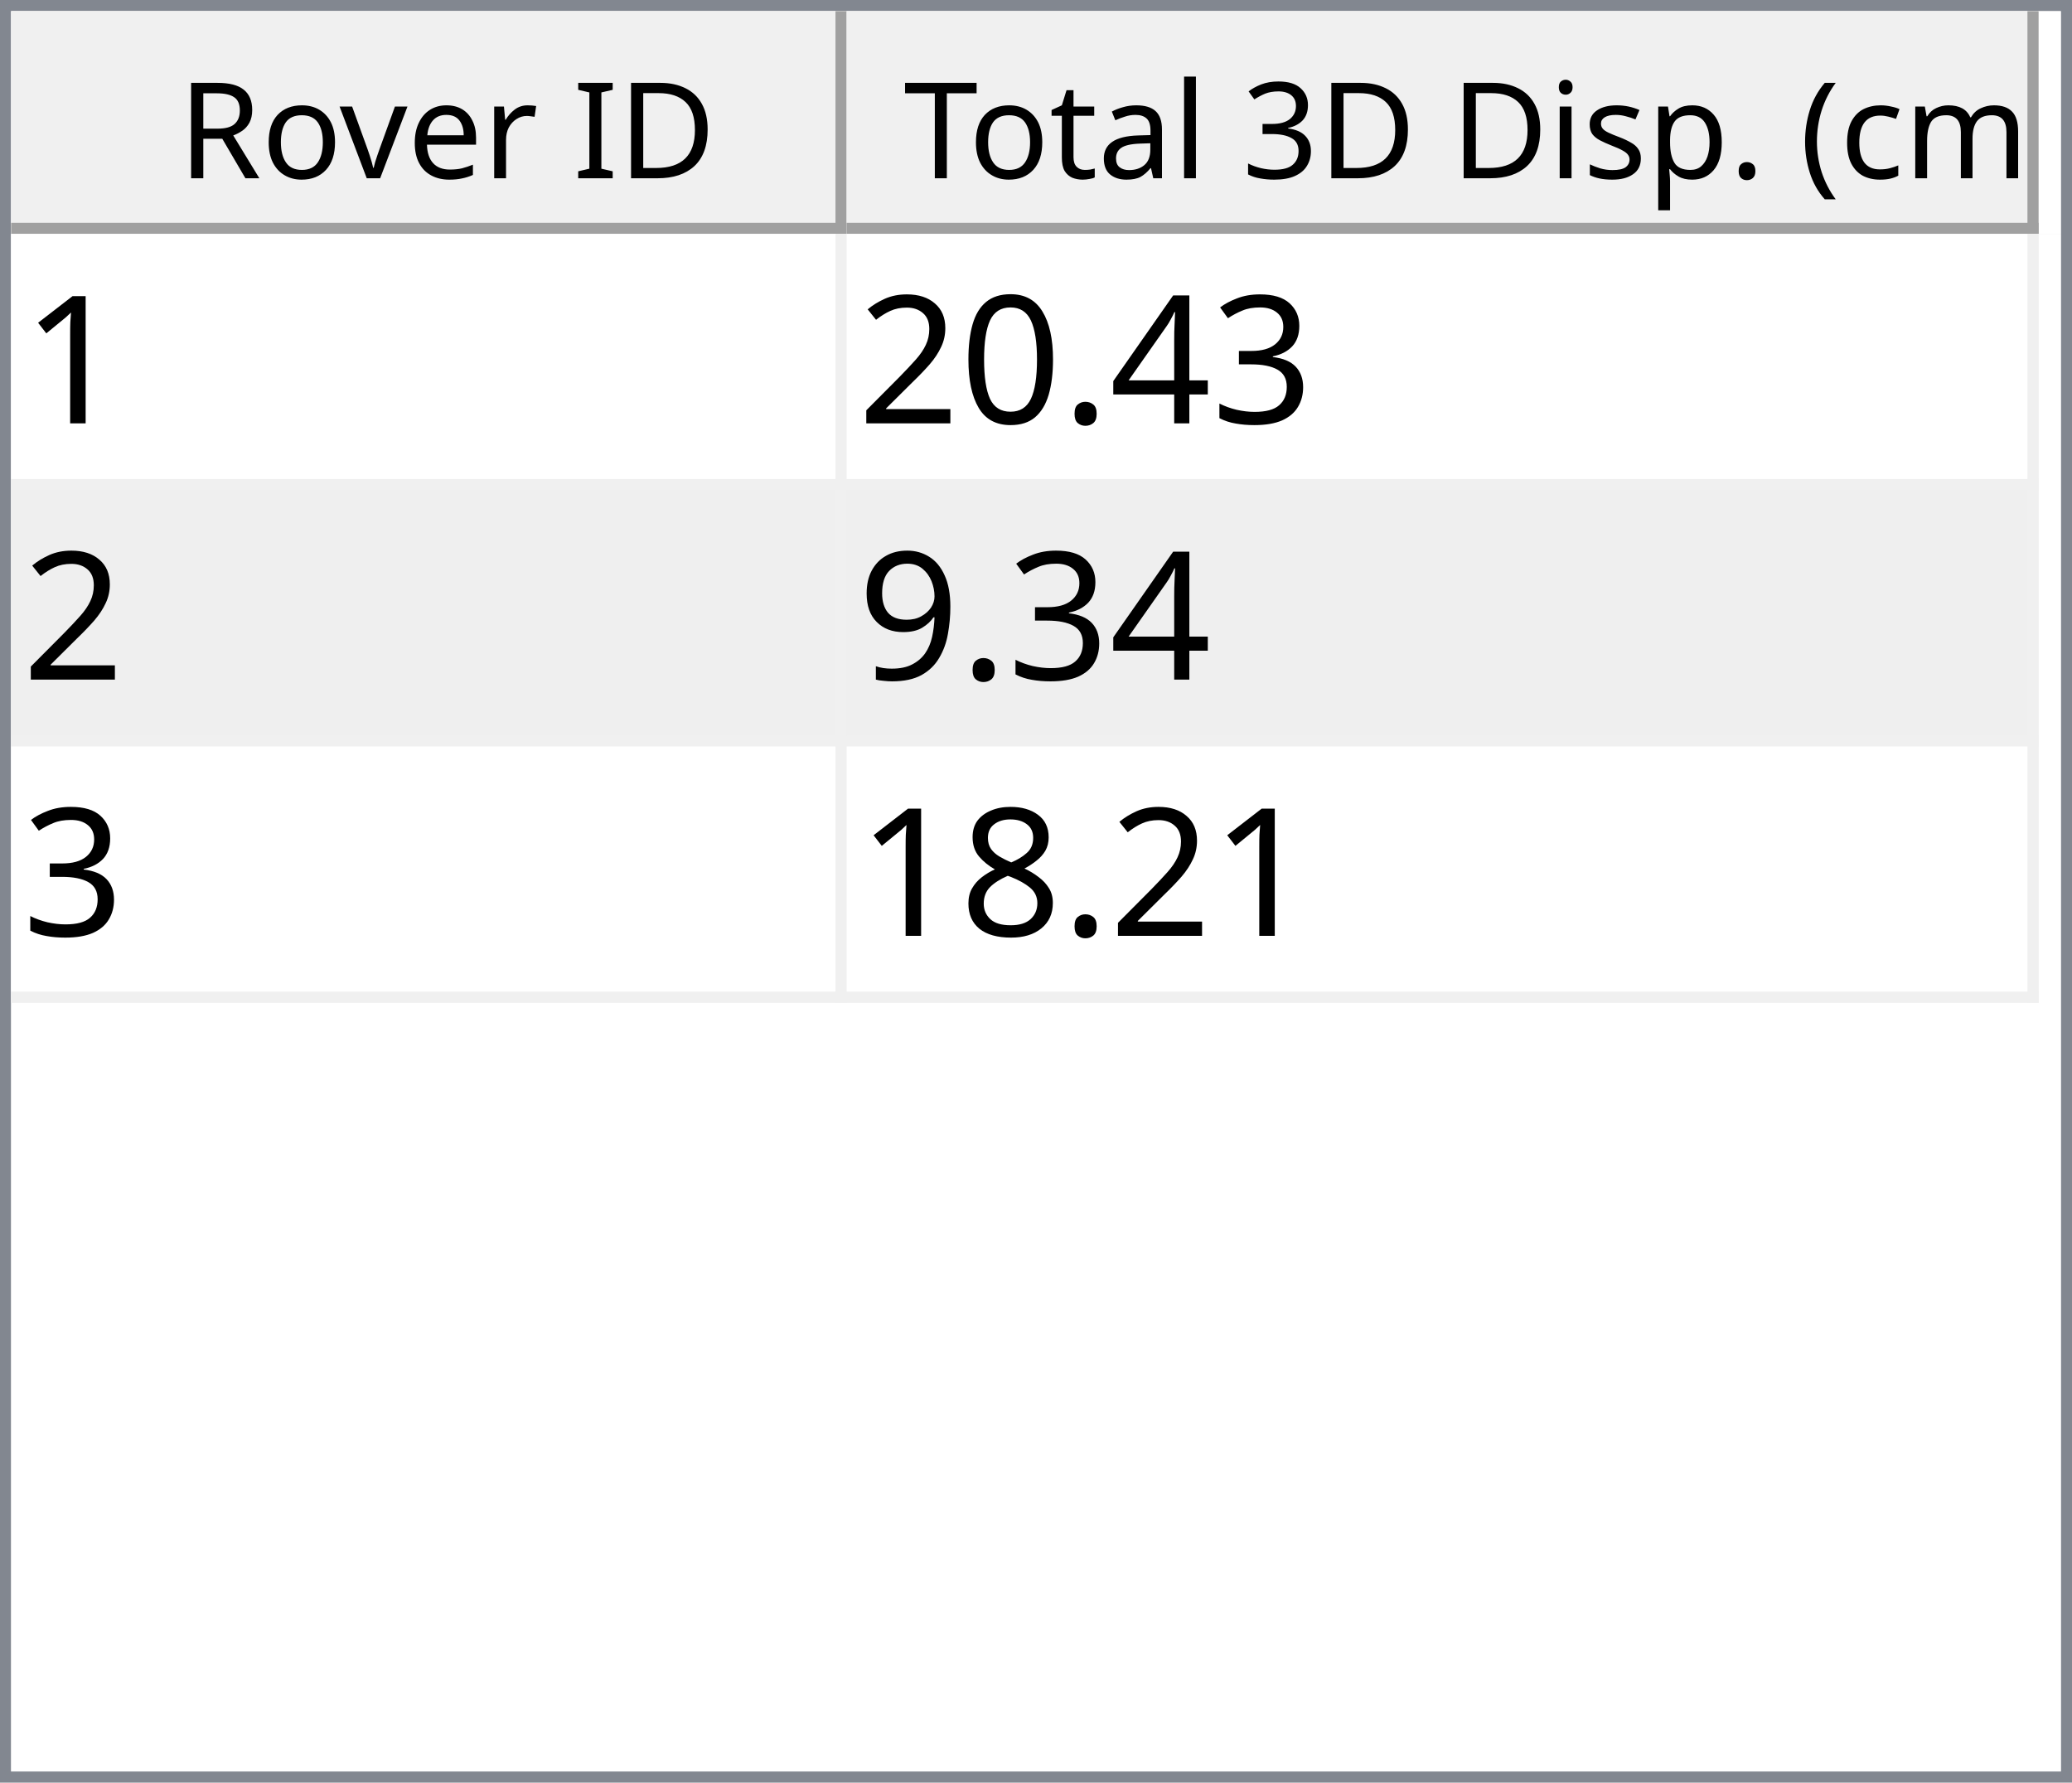
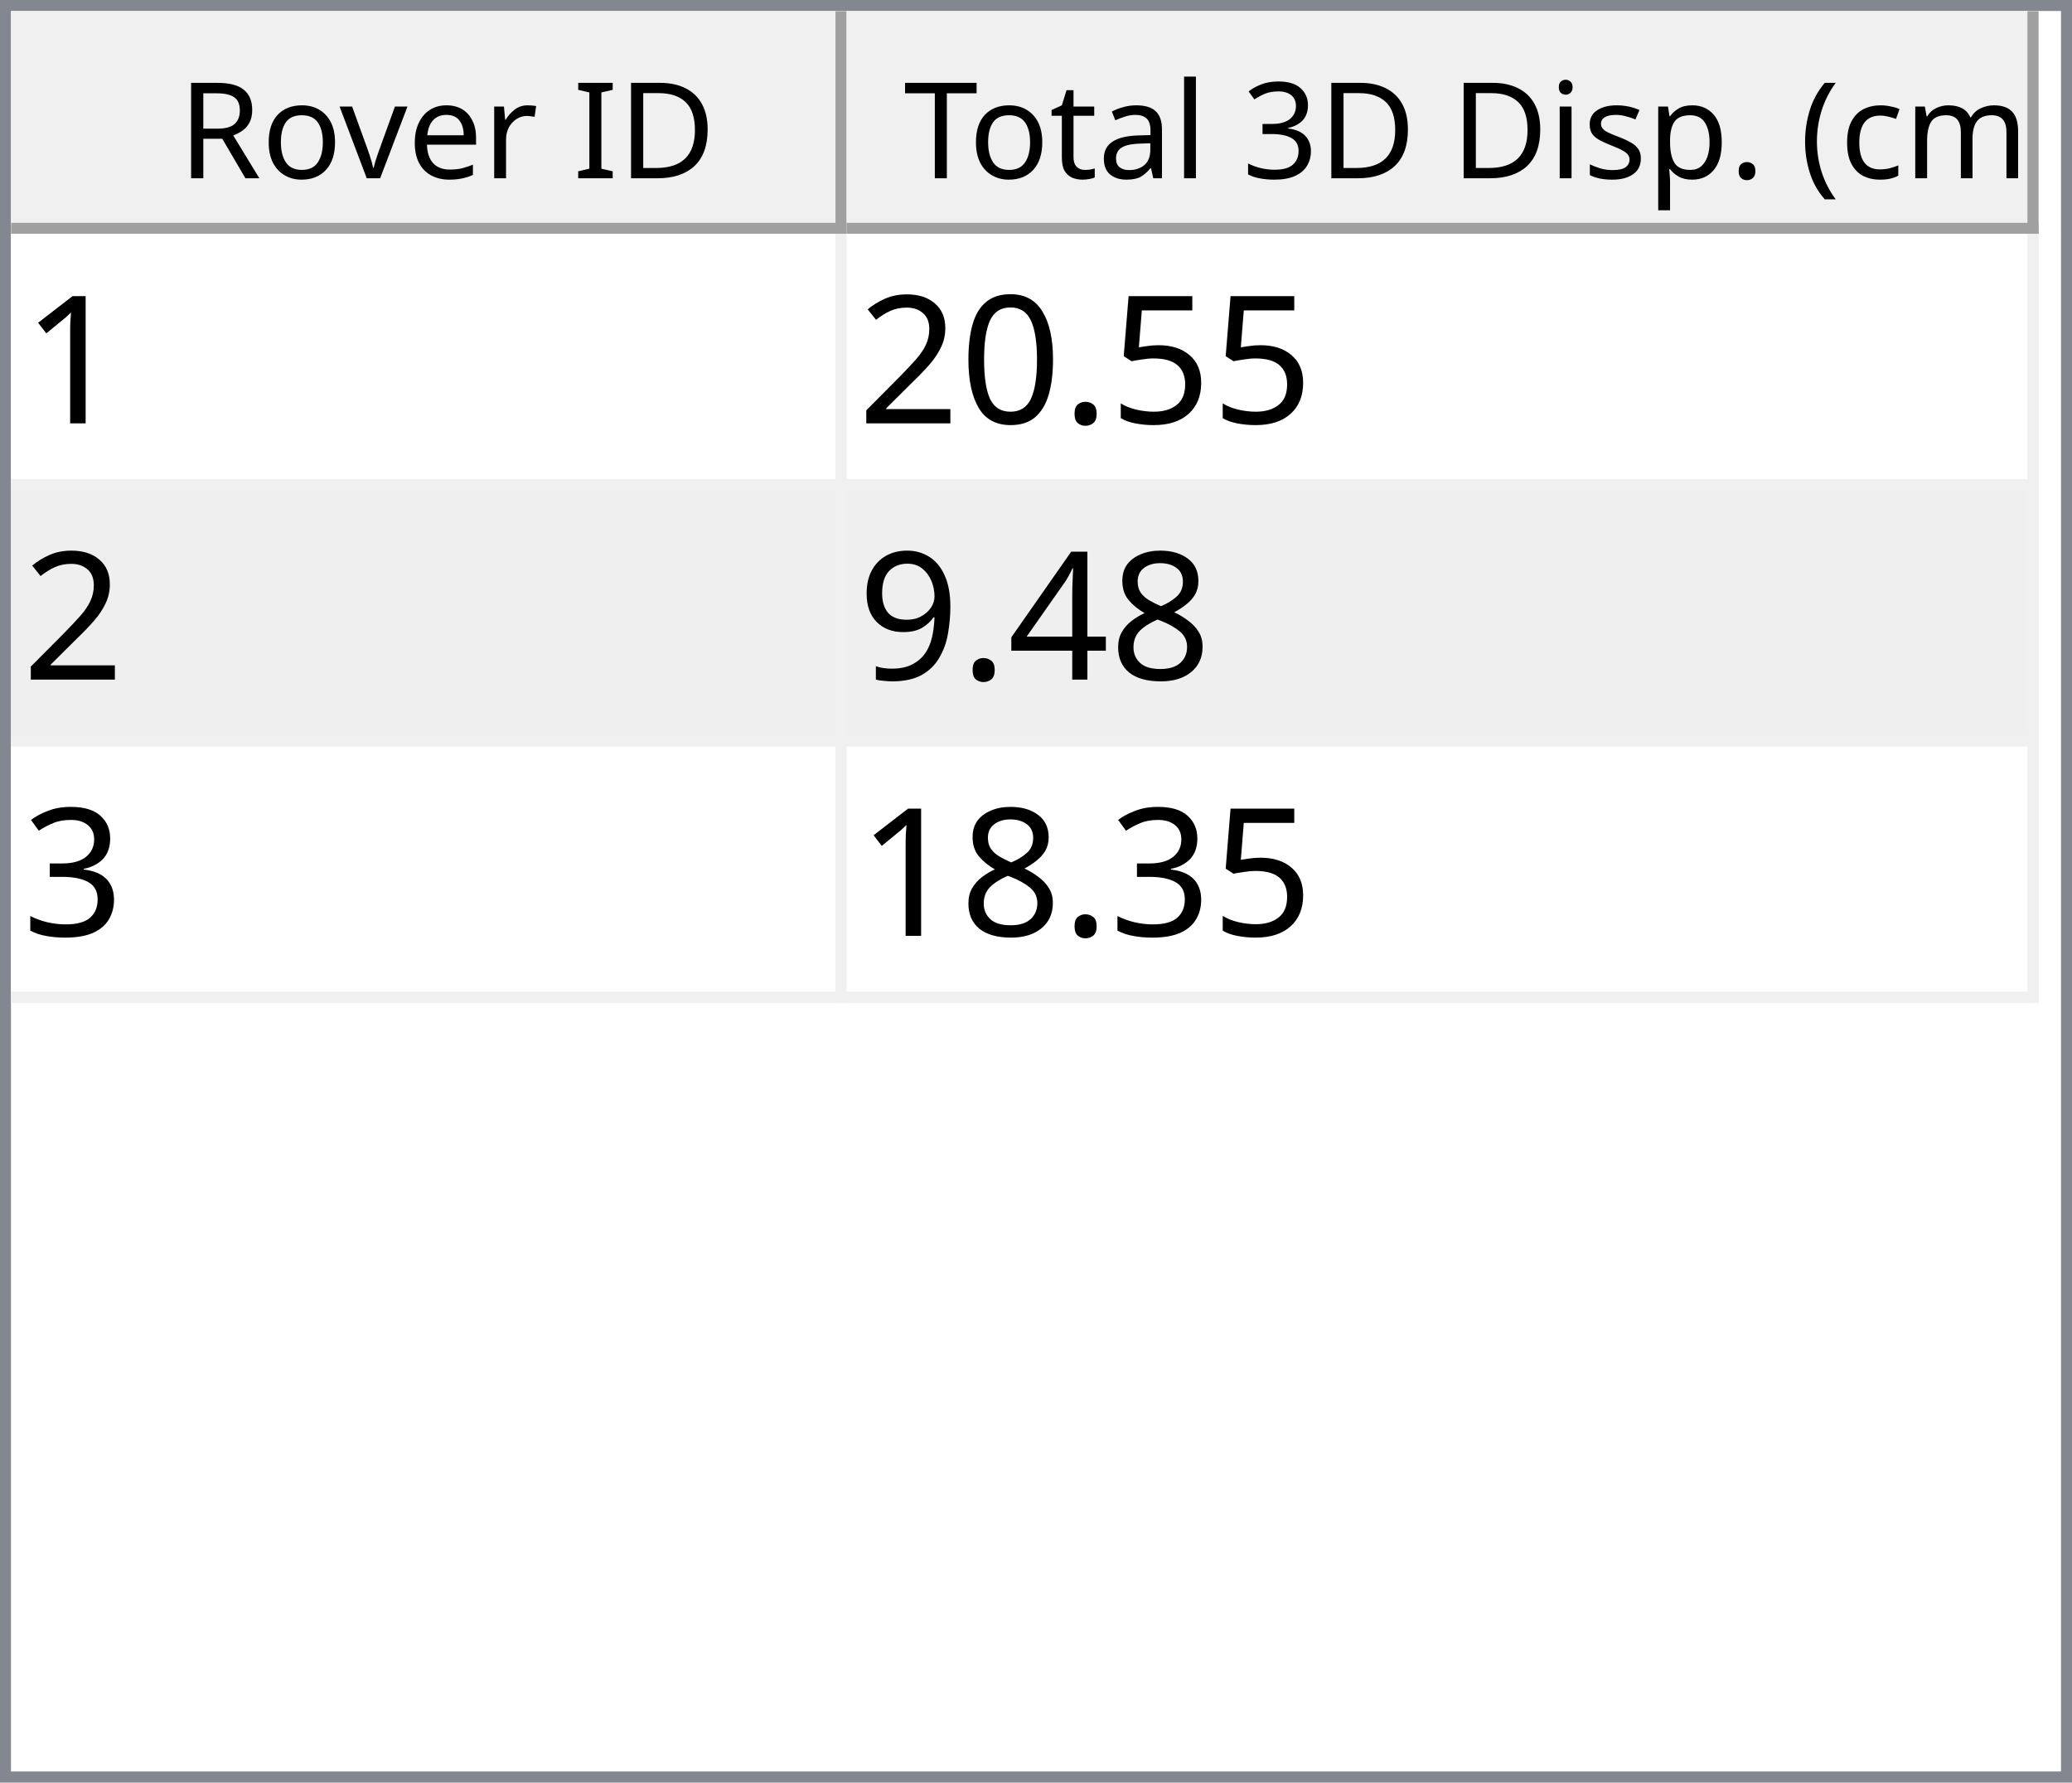
<svg xmlns="http://www.w3.org/2000/svg" style="fill-opacity:1; color-rendering:auto; color-interpolation:auto; text-rendering:auto; stroke:black; stroke-linecap:square; stroke-miterlimit:10; shape-rendering:auto; stroke-opacity:1; fill:black; stroke-dasharray:none; font-weight:normal; stroke-width:1; font-family:'Dialog'; font-style:normal; stroke-linejoin:miter; font-size:12px; stroke-dashoffset:0; image-rendering:auto;" width="186" height="160">
  <defs id="genericDefs" />
  <g>
    <defs id="defs1">
      <clipPath clipPathUnits="userSpaceOnUse" id="clipPath1">
        <path d="M0 0 L186 0 L186 160 L0 160 L0 0 Z" />
      </clipPath>
      <clipPath clipPathUnits="userSpaceOnUse" id="clipPath2">
        <path d="M0 0 L0 160 L186 160 L186 0 Z" />
      </clipPath>
      <clipPath clipPathUnits="userSpaceOnUse" id="clipPath3">
        <path d="M0 0 L0 20 L184 20 L184 0 Z" />
      </clipPath>
      <clipPath clipPathUnits="userSpaceOnUse" id="clipPath4">
        <path d="M0 0 L0 20 L75 20 L75 0 Z" />
      </clipPath>
      <clipPath clipPathUnits="userSpaceOnUse" id="clipPath5">
        <path d="M1 1 L1 19 L74 19 L74 1 Z" />
      </clipPath>
      <clipPath clipPathUnits="userSpaceOnUse" id="clipPath6">
        <path d="M0 0 L0 18 L73 18 L73 0 Z" />
      </clipPath>
      <clipPath clipPathUnits="userSpaceOnUse" id="clipPath7">
        <path d="M-0.5 -0.5 L-0.5 19.5 L74.5 19.5 L74.5 -0.5 Z" />
      </clipPath>
      <clipPath clipPathUnits="userSpaceOnUse" id="clipPath8">
        <path d="M0 0 L0 20 L107 20 L107 0 Z" />
      </clipPath>
      <clipPath clipPathUnits="userSpaceOnUse" id="clipPath9">
        <path d="M1 1 L1 19 L106 19 L106 1 Z" />
      </clipPath>
      <clipPath clipPathUnits="userSpaceOnUse" id="clipPath10">
        <path d="M0 0 L0 18 L105 18 L105 0 Z" />
      </clipPath>
      <clipPath clipPathUnits="userSpaceOnUse" id="clipPath11">
        <path d="M-0.5 -0.5 L-0.5 19.5 L106.5 19.5 L106.5 -0.5 Z" />
      </clipPath>
      <clipPath clipPathUnits="userSpaceOnUse" id="clipPath12">
        <path d="M0 0 L0 138 L184 138 L184 0 Z" />
      </clipPath>
      <clipPath clipPathUnits="userSpaceOnUse" id="clipPath13">
        <path d="M0 0 L0 69 L182 69 L182 0 Z" />
      </clipPath>
      <clipPath clipPathUnits="userSpaceOnUse" id="clipPath14">
        <path d="M-0.5 -0.5 L-0.5 68.5 L181.5 68.5 L181.5 -0.5 Z" />
      </clipPath>
      <clipPath clipPathUnits="userSpaceOnUse" id="clipPath15">
        <path d="M0 0 L0 22 L74 22 L74 0 Z" />
      </clipPath>
      <clipPath clipPathUnits="userSpaceOnUse" id="clipPath16">
        <path d="M0 0 L0 22 L106 22 L106 0 Z" />
      </clipPath>
      <font horiz-adv-x="64.551" id="font1">
        <font-face ascent="107.91" descent="25.098" units-per-em="100" style="font-style:normal; font-family:Segoe UI; font-weight:normal;" />
        <missing-glyph horiz-adv-x="64.551" d="M8.109 0 L8.109 68.266 L56.453 68.266 L56.453 0 L8.109 0 ZM15.328 7.234 L49.219 7.234 L49.219 61.031 L15.328 61.031 L15.328 7.234 Z" />
        <glyph unicode="D" horiz-adv-x="70.117" d="M9.188 0 L9.188 70.016 L28.516 70.016 Q65.531 70.016 65.531 35.891 Q65.531 19.672 55.25 9.836 Q44.969 0 27.734 0 L9.188 0 ZM17.391 62.594 L17.391 7.422 L27.828 7.422 Q41.609 7.422 49.273 14.797 Q56.938 22.172 56.938 35.688 Q56.938 62.594 28.328 62.594 L17.391 62.594 Z" />
        <glyph unicode="I" horiz-adv-x="26.611" d="M17.391 0 L9.188 0 L9.188 70.016 L17.391 70.016 L17.391 0 Z" />
        <glyph unicode=" " horiz-adv-x="27.393" d="" />
        <glyph unicode="r" horiz-adv-x="34.766" d="M34.188 41.891 Q32.078 43.5 28.125 43.5 Q23 43.5 19.555 38.672 Q16.109 33.844 16.109 25.484 L16.109 0 L8.109 0 L8.109 50 L16.109 50 L16.109 39.703 L16.312 39.703 Q18.016 44.969 21.531 47.922 Q25.047 50.875 29.391 50.875 Q32.516 50.875 34.188 50.203 L34.188 41.891 Z" />
        <glyph unicode="e" horiz-adv-x="52.295" d="M48.297 23 L12.984 23 Q13.188 14.656 17.484 10.109 Q21.781 5.562 29.297 5.562 Q37.75 5.562 44.828 11.141 L44.828 3.609 Q38.234 -1.172 27.391 -1.172 Q16.797 -1.172 10.742 5.641 Q4.688 12.453 4.688 24.812 Q4.688 36.469 11.305 43.82 Q17.922 51.172 27.734 51.172 Q37.547 51.172 42.922 44.828 Q48.297 38.484 48.297 27.203 L48.297 23 ZM40.094 29.781 Q40.047 36.719 36.75 40.578 Q33.453 44.438 27.594 44.438 Q21.922 44.438 17.969 40.383 Q14.016 36.328 13.094 29.781 L40.094 29.781 Z" />
        <glyph unicode="v" horiz-adv-x="47.9" d="M47.406 50 L27.484 0 L19.625 0 L0.688 50 L9.469 50 L22.172 13.672 Q23.578 9.672 23.922 6.688 L24.125 6.688 Q24.609 10.453 25.688 13.484 L38.969 50 L47.406 50 Z" />
        <glyph unicode="o" horiz-adv-x="58.594" d="M29 -1.172 Q17.922 -1.172 11.305 5.836 Q4.688 12.844 4.688 24.422 Q4.688 37.016 11.57 44.094 Q18.453 51.172 30.172 51.172 Q41.359 51.172 47.633 44.289 Q53.906 37.406 53.906 25.203 Q53.906 13.234 47.141 6.031 Q40.375 -1.172 29 -1.172 ZM29.594 44.438 Q21.875 44.438 17.383 39.188 Q12.891 33.938 12.891 24.703 Q12.891 15.828 17.43 10.695 Q21.969 5.562 29.594 5.562 Q37.359 5.562 41.531 10.594 Q45.703 15.625 45.703 24.906 Q45.703 34.281 41.531 39.359 Q37.359 44.438 29.594 44.438 Z" />
        <glyph unicode="R" horiz-adv-x="59.814" d="M59.375 0 L49.609 0 L37.891 19.625 Q36.281 22.359 34.766 24.289 Q33.25 26.219 31.664 27.438 Q30.078 28.656 28.25 29.219 Q26.422 29.781 24.125 29.781 L17.391 29.781 L17.391 0 L9.188 0 L9.188 70.016 L30.078 70.016 Q34.672 70.016 38.555 68.867 Q42.438 67.719 45.289 65.375 Q48.141 63.031 49.758 59.547 Q51.375 56.062 51.375 51.375 Q51.375 47.703 50.273 44.656 Q49.172 41.609 47.148 39.211 Q45.125 36.812 42.266 35.133 Q39.406 33.453 35.844 32.516 L35.844 32.328 Q37.594 31.547 38.891 30.547 Q40.188 29.547 41.359 28.18 Q42.531 26.812 43.68 25.078 Q44.828 23.344 46.234 21.047 L59.375 0 ZM17.391 62.594 L17.391 37.203 L28.516 37.203 Q31.594 37.203 34.203 38.133 Q36.812 39.062 38.719 40.797 Q40.625 42.531 41.703 45.047 Q42.781 47.562 42.781 50.688 Q42.781 56.297 39.141 59.445 Q35.5 62.594 28.609 62.594 L17.391 62.594 Z" />
        <glyph unicode=")" horiz-adv-x="30.176" d="M8.297 -15.922 L1.172 -15.922 Q16.406 2.344 16.406 26.812 Q16.406 51.469 1.078 70.016 L8.297 70.016 Q23.531 52.156 23.531 26.703 Q23.531 1.375 8.297 -15.922 Z" />
        <glyph unicode="m" horiz-adv-x="86.133" d="M79.109 0 L71.094 0 L71.094 28.719 Q71.094 37.016 68.531 40.727 Q65.969 44.438 59.906 44.438 Q54.781 44.438 51.195 39.75 Q47.609 35.062 47.609 28.516 L47.609 0 L39.594 0 L39.594 29.688 Q39.594 44.438 28.219 44.438 Q22.953 44.438 19.531 40.016 Q16.109 35.594 16.109 28.516 L16.109 0 L8.109 0 L8.109 50 L16.109 50 L16.109 42.094 L16.312 42.094 Q21.625 51.172 31.844 51.172 Q36.969 51.172 40.773 48.312 Q44.578 45.453 46 40.828 Q51.562 51.172 62.594 51.172 Q79.109 51.172 79.109 30.812 L79.109 0 Z" />
        <glyph unicode="c" horiz-adv-x="46.191" d="M42.188 2.297 Q36.422 -1.172 28.516 -1.172 Q17.828 -1.172 11.258 5.789 Q4.688 12.75 4.688 23.828 Q4.688 36.188 11.766 43.68 Q18.844 51.172 30.672 51.172 Q37.25 51.172 42.281 48.734 L42.281 40.531 Q36.719 44.438 30.375 44.438 Q22.703 44.438 17.797 38.945 Q12.891 33.453 12.891 24.516 Q12.891 15.719 17.508 10.641 Q22.125 5.562 29.891 5.562 Q36.422 5.562 42.188 9.906 L42.188 2.297 Z" />
        <glyph unicode="(" horiz-adv-x="30.176" d="M29.109 -15.922 L21.969 -15.922 Q6.844 1.375 6.844 26.703 Q6.844 52.156 21.969 70.016 L29.203 70.016 Q13.875 51.469 13.875 26.812 Q13.875 2.344 29.109 -15.922 Z" />
        <glyph unicode="." horiz-adv-x="21.68" d="M10.891 -1.078 Q8.641 -1.078 7.055 0.539 Q5.469 2.156 5.469 4.391 Q5.469 6.641 7.055 8.273 Q8.641 9.906 10.891 9.906 Q13.188 9.906 14.797 8.273 Q16.406 6.641 16.406 4.391 Q16.406 2.156 14.797 0.539 Q13.188 -1.078 10.891 -1.078 Z" />
        <glyph unicode="p" horiz-adv-x="58.789" d="M16.312 7.234 L16.109 7.234 L16.109 -23 L8.109 -23 L8.109 50 L16.109 50 L16.109 41.219 L16.312 41.219 Q22.219 51.172 33.594 51.172 Q43.266 51.172 48.688 44.461 Q54.109 37.75 54.109 26.469 Q54.109 13.922 48 6.375 Q41.891 -1.172 31.297 -1.172 Q21.578 -1.172 16.312 7.234 ZM16.109 27.391 L16.109 20.406 Q16.109 14.203 20.141 9.883 Q24.172 5.562 30.375 5.562 Q37.641 5.562 41.773 11.133 Q45.906 16.703 45.906 26.609 Q45.906 34.969 42.047 39.703 Q38.188 44.438 31.594 44.438 Q24.609 44.438 20.359 39.578 Q16.109 34.719 16.109 27.391 Z" />
        <glyph unicode="s" horiz-adv-x="42.432" d="M5.078 1.812 L5.078 10.406 Q11.625 5.562 19.484 5.562 Q30.031 5.562 30.031 12.594 Q30.031 14.594 29.125 15.992 Q28.219 17.391 26.68 18.461 Q25.141 19.531 23.07 20.383 Q21 21.234 18.609 22.172 Q15.281 23.484 12.766 24.828 Q10.25 26.172 8.57 27.859 Q6.891 29.547 6.031 31.695 Q5.172 33.844 5.172 36.719 Q5.172 40.234 6.789 42.945 Q8.406 45.656 11.086 47.484 Q13.766 49.312 17.211 50.242 Q20.656 51.172 24.312 51.172 Q30.812 51.172 35.938 48.922 L35.938 40.828 Q30.422 44.438 23.25 44.438 Q21 44.438 19.195 43.922 Q17.391 43.406 16.094 42.477 Q14.797 41.547 14.086 40.258 Q13.375 38.969 13.375 37.406 Q13.375 35.453 14.086 34.133 Q14.797 32.812 16.164 31.789 Q17.531 30.766 19.484 29.938 Q21.438 29.109 23.922 28.125 Q27.25 26.859 29.883 25.516 Q32.516 24.172 34.375 22.484 Q36.234 20.797 37.234 18.602 Q38.234 16.406 38.234 13.375 Q38.234 9.672 36.602 6.938 Q34.969 4.203 32.234 2.398 Q29.5 0.594 25.93 -0.289 Q22.359 -1.172 18.453 -1.172 Q10.75 -1.172 5.078 1.812 Z" />
        <glyph unicode="i" horiz-adv-x="24.219" d="M12.203 62.703 Q10.062 62.703 8.547 64.164 Q7.031 65.625 7.031 67.875 Q7.031 70.125 8.547 71.609 Q10.062 73.094 12.203 73.094 Q14.406 73.094 15.945 71.609 Q17.484 70.125 17.484 67.875 Q17.484 65.719 15.945 64.211 Q14.406 62.703 12.203 62.703 ZM16.109 0 L8.109 0 L8.109 50 L16.109 50 L16.109 0 Z" />
        <glyph unicode="3" horiz-adv-x="53.906" d="M46.531 19.828 Q46.531 15.094 44.75 11.211 Q42.969 7.328 39.719 4.57 Q36.469 1.812 31.93 0.297 Q27.391 -1.219 21.922 -1.219 Q11.922 -1.219 6 2.594 L6 11.188 Q13.094 5.609 22.219 5.609 Q25.875 5.609 28.828 6.539 Q31.781 7.469 33.906 9.227 Q36.031 10.984 37.18 13.477 Q38.328 15.969 38.328 19.094 Q38.328 32.812 18.797 32.812 L12.984 32.812 L12.984 39.594 L18.5 39.594 Q35.797 39.594 35.797 52.484 Q35.797 64.406 22.609 64.406 Q15.188 64.406 8.688 59.422 L8.688 67.188 Q15.375 71.188 24.609 71.188 Q29 71.188 32.57 69.969 Q36.141 68.75 38.68 66.555 Q41.219 64.359 42.609 61.281 Q44 58.203 44 54.5 Q44 40.672 30.031 36.719 L30.031 36.531 Q33.594 36.141 36.625 34.797 Q39.656 33.453 41.852 31.305 Q44.047 29.156 45.289 26.25 Q46.531 23.344 46.531 19.828 Z" />
        <glyph unicode="l" horiz-adv-x="24.219" d="M16.109 0 L8.109 0 L8.109 74.031 L16.109 74.031 L16.109 0 Z" />
        <glyph unicode="a" horiz-adv-x="50.879" d="M43.891 0 L35.891 0 L35.891 7.812 L35.688 7.812 Q30.469 -1.172 20.312 -1.172 Q12.844 -1.172 8.617 2.781 Q4.391 6.734 4.391 13.281 Q4.391 27.297 20.906 29.594 L35.891 31.688 Q35.891 44.438 25.594 44.438 Q16.547 44.438 9.281 38.281 L9.281 46.484 Q16.656 51.172 26.266 51.172 Q43.891 51.172 43.891 32.516 L43.891 0 ZM35.891 25.297 L23.828 23.641 Q18.266 22.859 15.43 20.875 Q12.594 18.891 12.594 13.875 Q12.594 10.203 15.211 7.883 Q17.828 5.562 22.172 5.562 Q28.125 5.562 32.008 9.742 Q35.891 13.922 35.891 20.312 L35.891 25.297 Z" />
        <glyph unicode="t" horiz-adv-x="33.887" d="M31.297 0.484 Q28.469 -1.078 23.828 -1.078 Q10.688 -1.078 10.688 13.578 L10.688 43.172 L2.094 43.172 L2.094 50 L10.688 50 L10.688 62.203 L18.703 64.797 L18.703 50 L31.297 50 L31.297 43.172 L18.703 43.172 L18.703 14.984 Q18.703 9.969 20.414 7.82 Q22.125 5.672 26.078 5.672 Q29.109 5.672 31.297 7.328 L31.297 0.484 Z" />
        <glyph unicode="T" horiz-adv-x="52.393" d="M50.594 62.594 L30.375 62.594 L30.375 0 L22.172 0 L22.172 62.594 L2 62.594 L2 70.016 L50.594 70.016 L50.594 62.594 Z" />
      </font>
      <font horiz-adv-x="75.0" id="font2">
        <font-face ascent="100.537" descent="21.973" units-per-em="100" style="font-style:normal; font-family:sans-serif; font-weight:normal;" />
        <missing-glyph horiz-adv-x="75.0" d="M12.5 0 L12.5 62.5 L62.5 62.5 L62.5 0 L12.5 0 ZM14.062 1.562 L60.938 1.562 L60.938 60.938 L14.062 60.938 L14.062 1.562 Z" />
        <glyph unicode="1" horiz-adv-x="55.615" d="M37.25 0 L28.469 0 L28.469 56 Q25.297 52.984 20.141 49.953 Q14.984 46.922 10.891 45.406 L10.891 53.906 Q18.266 57.375 23.781 62.305 Q29.297 67.234 31.594 71.875 L37.25 71.875 L37.25 0 Z" />
-         <glyph unicode="3" horiz-adv-x="55.615" d="M4.203 18.891 L12.984 20.062 Q14.5 12.594 18.141 9.297 Q21.781 6 27 6 Q33.203 6 37.477 10.297 Q41.75 14.594 41.75 20.953 Q41.75 27 37.797 30.93 Q33.844 34.859 27.734 34.859 Q25.25 34.859 21.531 33.891 L22.516 41.609 Q23.391 41.5 23.922 41.5 Q29.547 41.5 34.039 44.43 Q38.531 47.359 38.531 53.469 Q38.531 58.297 35.258 61.477 Q31.984 64.656 26.812 64.656 Q21.688 64.656 18.266 61.43 Q14.844 58.203 13.875 51.766 L5.078 53.328 Q6.688 62.156 12.398 67.016 Q18.109 71.875 26.609 71.875 Q32.469 71.875 37.398 69.359 Q42.328 66.844 44.945 62.5 Q47.562 58.156 47.562 53.266 Q47.562 48.641 45.07 44.828 Q42.578 41.016 37.703 38.766 Q44.047 37.312 47.562 32.695 Q51.078 28.078 51.078 21.141 Q51.078 11.766 44.242 5.25 Q37.406 -1.266 26.953 -1.266 Q17.531 -1.266 11.305 4.352 Q5.078 9.969 4.203 18.891 Z" />
-         <glyph unicode="4" horiz-adv-x="55.615" d="M32.328 0 L32.328 17.141 L1.266 17.141 L1.266 25.203 L33.938 71.578 L41.109 71.578 L41.109 25.203 L50.781 25.203 L50.781 17.141 L41.109 17.141 L41.109 0 L32.328 0 ZM32.328 25.203 L32.328 57.469 L9.906 25.203 L32.328 25.203 Z" />
+         <glyph unicode="5" horiz-adv-x="55.615" d="M4.156 18.75 L13.375 19.531 Q14.406 12.797 18.141 9.398 Q21.875 6 27.156 6 Q33.5 6 37.891 10.789 Q42.281 15.578 42.281 23.484 Q42.281 31 38.062 35.352 Q33.844 39.703 27 39.703 Q22.75 39.703 19.336 37.773 Q15.922 35.844 13.969 32.766 L5.719 33.844 L12.641 70.609 L48.25 70.609 L48.25 62.203 L19.672 62.203 L15.828 42.969 Q22.266 47.469 29.344 47.469 Q38.719 47.469 45.164 40.969 Q51.609 34.469 51.609 24.266 Q51.609 14.547 45.953 7.469 Q39.062 -1.219 27.156 -1.219 Q17.391 -1.219 11.211 4.25 Q5.031 9.719 4.156 18.75 Z" />
        <glyph unicode="." horiz-adv-x="27.783" d="M9.078 0 L9.078 10.016 L19.094 10.016 L19.094 0 L9.078 0 Z" />
        <glyph unicode="0" horiz-adv-x="55.615" d="M4.156 35.297 Q4.156 48 6.766 55.742 Q9.375 63.484 14.523 67.68 Q19.672 71.875 27.484 71.875 Q33.25 71.875 37.594 69.555 Q41.938 67.234 44.773 62.867 Q47.609 58.5 49.219 52.227 Q50.828 45.953 50.828 35.297 Q50.828 22.703 48.242 14.969 Q45.656 7.234 40.508 3.008 Q35.359 -1.219 27.484 -1.219 Q17.141 -1.219 11.234 6.203 Q4.156 15.141 4.156 35.297 ZM13.188 35.297 Q13.188 17.672 17.312 11.836 Q21.438 6 27.484 6 Q33.547 6 37.672 11.859 Q41.797 17.719 41.797 35.297 Q41.797 52.984 37.672 58.789 Q33.547 64.594 27.391 64.594 Q21.344 64.594 17.719 59.469 Q13.188 52.938 13.188 35.297 Z" />
        <glyph unicode="2" horiz-adv-x="55.615" d="M50.344 8.453 L50.344 0 L3.031 0 Q2.938 3.172 4.047 6.109 Q5.859 10.938 9.836 15.625 Q13.812 20.312 21.344 26.469 Q33.016 36.031 37.117 41.625 Q41.219 47.219 41.219 52.203 Q41.219 57.422 37.477 61.008 Q33.734 64.594 27.734 64.594 Q21.391 64.594 17.578 60.789 Q13.766 56.984 13.719 50.25 L4.688 51.172 Q5.609 61.281 11.664 66.578 Q17.719 71.875 27.938 71.875 Q38.234 71.875 44.242 66.164 Q50.25 60.453 50.25 52 Q50.25 47.703 48.492 43.555 Q46.734 39.406 42.656 34.812 Q38.578 30.219 29.109 22.219 Q21.188 15.578 18.945 13.211 Q16.703 10.844 15.234 8.453 L50.344 8.453 Z" />
+         <glyph unicode="8" horiz-adv-x="55.615" d="M17.672 38.812 Q12.203 40.828 9.57 44.539 Q6.938 48.25 6.938 53.422 Q6.938 61.234 12.555 66.555 Q18.172 71.875 27.484 71.875 Q36.859 71.875 42.578 66.43 Q48.297 60.984 48.297 53.172 Q48.297 48.188 45.68 44.508 Q43.062 40.828 37.75 38.812 Q44.344 36.672 47.781 31.883 Q51.219 27.094 51.219 20.453 Q51.219 11.281 44.727 5.031 Q38.234 -1.219 27.641 -1.219 Q17.047 -1.219 10.547 5.055 Q4.047 11.328 4.047 20.703 Q4.047 27.688 7.594 32.398 Q11.141 37.109 17.672 38.812 ZM15.922 53.719 Q15.922 48.641 19.195 45.414 Q22.469 42.188 27.688 42.188 Q32.766 42.188 36.016 45.383 Q39.266 48.578 39.266 53.219 Q39.266 58.062 35.914 61.359 Q32.562 64.656 27.594 64.656 Q22.562 64.656 19.242 61.43 Q15.922 58.203 15.922 53.719 ZM13.094 20.656 Q13.094 16.891 14.875 13.375 Q16.656 9.859 20.172 7.93 Q23.688 6 27.734 6 Q34.031 6 38.133 10.055 Q42.234 14.109 42.234 20.359 Q42.234 26.703 38.016 30.859 Q33.797 35.016 27.438 35.016 Q21.234 35.016 17.164 30.914 Q13.094 26.812 13.094 20.656 Z" />
+         <glyph unicode="4" horiz-adv-x="55.615" d="M32.328 0 L32.328 17.141 L1.266 17.141 L1.266 25.203 L33.938 71.578 L41.109 71.578 L41.109 25.203 L50.781 25.203 L50.781 17.141 L41.109 17.141 L41.109 0 L32.328 0 ZM32.328 25.203 L32.328 57.469 L9.906 25.203 L32.328 25.203 Z" />
        <glyph unicode="9" horiz-adv-x="55.615" d="M5.469 16.547 L13.922 17.328 Q14.984 11.375 18.016 8.688 Q21.047 6 25.781 6 Q29.828 6 32.883 7.859 Q35.938 9.719 37.891 12.82 Q39.844 15.922 41.164 21.195 Q42.484 26.469 42.484 31.938 Q42.484 32.516 42.438 33.688 Q39.797 29.5 35.234 26.883 Q30.672 24.266 25.344 24.266 Q16.453 24.266 10.305 30.711 Q4.156 37.156 4.156 47.703 Q4.156 58.594 10.578 65.234 Q17 71.875 26.656 71.875 Q33.641 71.875 39.43 68.117 Q45.219 64.359 48.219 57.398 Q51.219 50.438 51.219 37.25 Q51.219 23.531 48.242 15.406 Q45.266 7.281 39.383 3.031 Q33.5 -1.219 25.594 -1.219 Q17.188 -1.219 11.867 3.445 Q6.547 8.109 5.469 16.547 ZM41.453 48.141 Q41.453 55.719 37.43 60.156 Q33.406 64.594 27.734 64.594 Q21.875 64.594 17.531 59.812 Q13.188 55.031 13.188 47.406 Q13.188 40.578 17.312 36.305 Q21.438 32.031 27.484 32.031 Q33.594 32.031 37.523 36.305 Q41.453 40.578 41.453 48.141 Z" />
-         <glyph unicode="8" horiz-adv-x="55.615" d="M17.672 38.812 Q12.203 40.828 9.57 44.539 Q6.938 48.25 6.938 53.422 Q6.938 61.234 12.555 66.555 Q18.172 71.875 27.484 71.875 Q36.859 71.875 42.578 66.43 Q48.297 60.984 48.297 53.172 Q48.297 48.188 45.68 44.508 Q43.062 40.828 37.75 38.812 Q44.344 36.672 47.781 31.883 Q51.219 27.094 51.219 20.453 Q51.219 11.281 44.727 5.031 Q38.234 -1.219 27.641 -1.219 Q17.047 -1.219 10.547 5.055 Q4.047 11.328 4.047 20.703 Q4.047 27.688 7.594 32.398 Q11.141 37.109 17.672 38.812 ZM15.922 53.719 Q15.922 48.641 19.195 45.414 Q22.469 42.188 27.688 42.188 Q32.766 42.188 36.016 45.383 Q39.266 48.578 39.266 53.219 Q39.266 58.062 35.914 61.359 Q32.562 64.656 27.594 64.656 Q22.562 64.656 19.242 61.43 Q15.922 58.203 15.922 53.719 ZM13.094 20.656 Q13.094 16.891 14.875 13.375 Q16.656 9.859 20.172 7.93 Q23.688 6 27.734 6 Q34.031 6 38.133 10.055 Q42.234 14.109 42.234 20.359 Q42.234 26.703 38.016 30.859 Q33.797 35.016 27.438 35.016 Q21.234 35.016 17.164 30.914 Q13.094 26.812 13.094 20.656 Z" />
+         <glyph unicode="3" horiz-adv-x="55.615" d="M4.203 18.891 L12.984 20.062 Q14.5 12.594 18.141 9.297 Q21.781 6 27 6 Q33.203 6 37.477 10.297 Q41.75 14.594 41.75 20.953 Q41.75 27 37.797 30.93 Q33.844 34.859 27.734 34.859 Q25.25 34.859 21.531 33.891 L22.516 41.609 Q23.391 41.5 23.922 41.5 Q29.547 41.5 34.039 44.43 Q38.531 47.359 38.531 53.469 Q38.531 58.297 35.258 61.477 Q31.984 64.656 26.812 64.656 Q21.688 64.656 18.266 61.43 Q14.844 58.203 13.875 51.766 L5.078 53.328 Q6.688 62.156 12.398 67.016 Q18.109 71.875 26.609 71.875 Q32.469 71.875 37.398 69.359 Q42.328 66.844 44.945 62.5 Q47.562 58.156 47.562 53.266 Q47.562 48.641 45.07 44.828 Q42.578 41.016 37.703 38.766 Q44.047 37.312 47.562 32.695 Q51.078 28.078 51.078 21.141 Q51.078 11.766 44.242 5.25 Q37.406 -1.266 26.953 -1.266 Q17.531 -1.266 11.305 4.352 Q5.078 9.969 4.203 18.891 Z" />
      </font>
    </defs>
    <g style="fill:white; stroke:white;">
      <rect x="0" y="0" width="186" style="clip-path:url(#clipPath1); stroke:none;" height="160" />
    </g>
    <g style="fill:white; text-rendering:optimizeSpeed; color-rendering:optimizeSpeed; image-rendering:optimizeSpeed; shape-rendering:crispEdges; stroke:white; color-interpolation:sRGB;">
      <rect x="0" width="186" height="160" y="0" style="stroke:none;" />
      <path style="stroke:none;" d="M0 160 L186 160 L186 0 L0 0 Z" />
    </g>
    <g style="fill:rgb(240,240,240); font-family:'Segoe UI'; stroke:rgb(240,240,240);">
      <rect x="0" y="0" width="186" style="clip-path:url(#clipPath2); stroke:none;" height="160" />
    </g>
    <g style="fill:rgb(130,135,144); font-family:'Segoe UI'; stroke:rgb(130,135,144);">
      <path d="M0 0 L186 0 L186 160 L0 160 L0 0 ZM1 1 L185 1 L185 159 L1 159 L1 1 Z" style="fill-rule:evenodd; clip-path:url(#clipPath2); stroke:none;" />
    </g>
    <g style="fill:white; font-family:'Segoe UI'; stroke:white;" transform="translate(1,1)">
      <rect x="0" y="0" width="184" style="clip-path:url(#clipPath3); stroke:none;" height="20" />
    </g>
    <g style="fill:rgb(240,240,240); font-family:'Segoe UI'; stroke:rgb(240,240,240);" transform="translate(1,1)">
      <rect x="0" y="0" width="75" style="clip-path:url(#clipPath4); stroke:none;" height="20" />
    </g>
    <g style="font-family:'Segoe UI';" transform="translate(2,2)">
      <text x="14" xml:space="preserve" y="14" style="clip-path:url(#clipPath6); stroke:none;">Rover ID</text>
    </g>
    <g style="fill:rgb(160,160,160); font-family:'Segoe UI'; stroke:rgb(160,160,160); stroke-linejoin:bevel;" transform="translate(1.5,1.5)">
      <line x1="74" x2="74" y1="0" style="fill:none; clip-path:url(#clipPath7);" y2="19" />
    </g>
    <g style="fill:rgb(160,160,160); font-family:'Segoe UI'; stroke:rgb(160,160,160); stroke-linejoin:bevel;" transform="matrix(1,0,0,1,1,1) translate(0.5,0.5)">
      <line x1="0" x2="74" y1="19" style="fill:none; clip-path:url(#clipPath7);" y2="19" />
    </g>
    <g style="fill:rgb(240,240,240); font-family:'Segoe UI'; stroke:rgb(240,240,240);" transform="translate(76,1)">
      <rect x="0" y="0" width="107" style="clip-path:url(#clipPath8); stroke:none;" height="20" />
    </g>
    <g style="font-family:'Segoe UI';" transform="translate(77,2)">
      <text x="1" xml:space="preserve" y="14" style="clip-path:url(#clipPath10); stroke:none;"> Total 3D Disp. (cm)</text>
    </g>
    <g style="fill:rgb(160,160,160); font-family:'Segoe UI'; stroke:rgb(160,160,160); stroke-linejoin:bevel;" transform="translate(76.5,1.5)">
      <line x1="106" x2="106" y1="0" style="fill:none; clip-path:url(#clipPath11);" y2="19" />
    </g>
    <g style="fill:rgb(160,160,160); font-family:'Segoe UI'; stroke:rgb(160,160,160); stroke-linejoin:bevel;" transform="matrix(1,0,0,1,76,1) translate(0.5,0.5)">
      <line x1="0" x2="106" y1="19" style="fill:none; clip-path:url(#clipPath11);" y2="19" />
    </g>
    <g style="fill:white; font-family:'Segoe UI'; stroke:white;" transform="translate(1,21)">
      <rect x="0" y="0" width="184" style="clip-path:url(#clipPath12); stroke:none;" height="138" />
    </g>
    <g style="fill:rgb(240,240,240); font-size:16px; font-family:sans-serif; stroke:rgb(240,240,240);" transform="translate(1,21)">
      <rect x="0" y="0" width="182" style="clip-path:url(#clipPath13); stroke:none;" height="69" />
      <line transform="translate(0.5,0.5)" x1="0" x2="181" y1="22" style="clip-path:url(#clipPath14); fill:none; stroke-linejoin:bevel;" y2="22" />
    </g>
    <g transform="matrix(1,0,0,1,1,21) translate(0.5,0.5)" style="fill:rgb(240,240,240); font-size:16px; font-family:sans-serif; stroke:rgb(240,240,240); stroke-linejoin:bevel;">
      <line x1="0" x2="181" y1="45" style="fill:none; clip-path:url(#clipPath14);" y2="45" />
    </g>
    <g transform="matrix(1,0,0,1,1,21) translate(0.5,0.5)" style="fill:rgb(240,240,240); font-size:16px; font-family:sans-serif; stroke:rgb(240,240,240); stroke-linejoin:bevel;">
      <line x1="0" x2="181" y1="68" style="fill:none; clip-path:url(#clipPath14);" y2="68" />
    </g>
    <g transform="matrix(1,0,0,1,1,21) translate(0.5,0.5)" style="fill:rgb(240,240,240); font-size:16px; font-family:sans-serif; stroke:rgb(240,240,240); stroke-linejoin:bevel;">
      <line x1="74" x2="74" y1="0" style="fill:none; clip-path:url(#clipPath14);" y2="68" />
    </g>
    <g transform="matrix(1,0,0,1,1,21) translate(0.5,0.5)" style="fill:rgb(240,240,240); font-size:16px; font-family:sans-serif; stroke:rgb(240,240,240); stroke-linejoin:bevel;">
      <line x1="181" x2="181" y1="0" style="fill:none; clip-path:url(#clipPath14);" y2="68" />
    </g>
    <g style="fill:white; font-size:16px; font-family:sans-serif; stroke:white;" transform="matrix(1,0,0,1,1,21)">
      <rect x="0" y="0" width="74" style="clip-path:url(#clipPath15); stroke:none;" height="22" />
      <text x="1" y="17" style="fill:black; clip-path:url(#clipPath15); stroke:none;" xml:space="preserve">1</text>
    </g>
    <g style="fill:white; font-size:16px; font-family:sans-serif; stroke:white;" transform="matrix(1,0,0,1,1,21) translate(75,0)">
      <rect x="0" y="0" width="106" style="clip-path:url(#clipPath16); stroke:none;" height="22" />
-       <text x="1" y="17" style="fill:black; clip-path:url(#clipPath16); stroke:none;" xml:space="preserve">20.43</text>
+       <text x="1" y="17" style="fill:black; clip-path:url(#clipPath16); stroke:none;" xml:space="preserve">20.55</text>
    </g>
    <g style="fill:rgb(239,239,239); font-size:16px; font-family:sans-serif; stroke:rgb(239,239,239);" transform="matrix(1,0,0,1,1,21) translate(0,23)">
      <rect x="0" y="0" width="74" style="clip-path:url(#clipPath15); stroke:none;" height="22" />
      <text x="1" y="17" style="fill:black; clip-path:url(#clipPath15); stroke:none;" xml:space="preserve">2</text>
    </g>
    <g style="fill:rgb(239,239,239); font-size:16px; font-family:sans-serif; stroke:rgb(239,239,239);" transform="matrix(1,0,0,1,1,21) translate(75,23)">
      <rect x="0" y="0" width="106" style="clip-path:url(#clipPath16); stroke:none;" height="22" />
-       <text x="1" y="17" style="fill:black; clip-path:url(#clipPath16); stroke:none;" xml:space="preserve">9.34</text>
+       <text x="1" y="17" style="fill:black; clip-path:url(#clipPath16); stroke:none;" xml:space="preserve">9.48</text>
    </g>
    <g style="fill:white; font-size:16px; font-family:sans-serif; stroke:white;" transform="matrix(1,0,0,1,1,21) translate(0,46)">
      <rect x="0" y="0" width="74" style="clip-path:url(#clipPath15); stroke:none;" height="22" />
      <text x="1" y="17" style="fill:black; clip-path:url(#clipPath15); stroke:none;" xml:space="preserve">3</text>
    </g>
    <g style="fill:white; font-size:16px; font-family:sans-serif; stroke:white;" transform="matrix(1,0,0,1,1,21) translate(75,46)">
      <rect x="0" y="0" width="106" style="clip-path:url(#clipPath16); stroke:none;" height="22" />
-       <text x="1" y="17" style="fill:black; clip-path:url(#clipPath16); stroke:none;" xml:space="preserve">18.21</text>
+       <text x="1" y="17" style="fill:black; clip-path:url(#clipPath16); stroke:none;" xml:space="preserve">18.35</text>
    </g>
  </g>
</svg>
